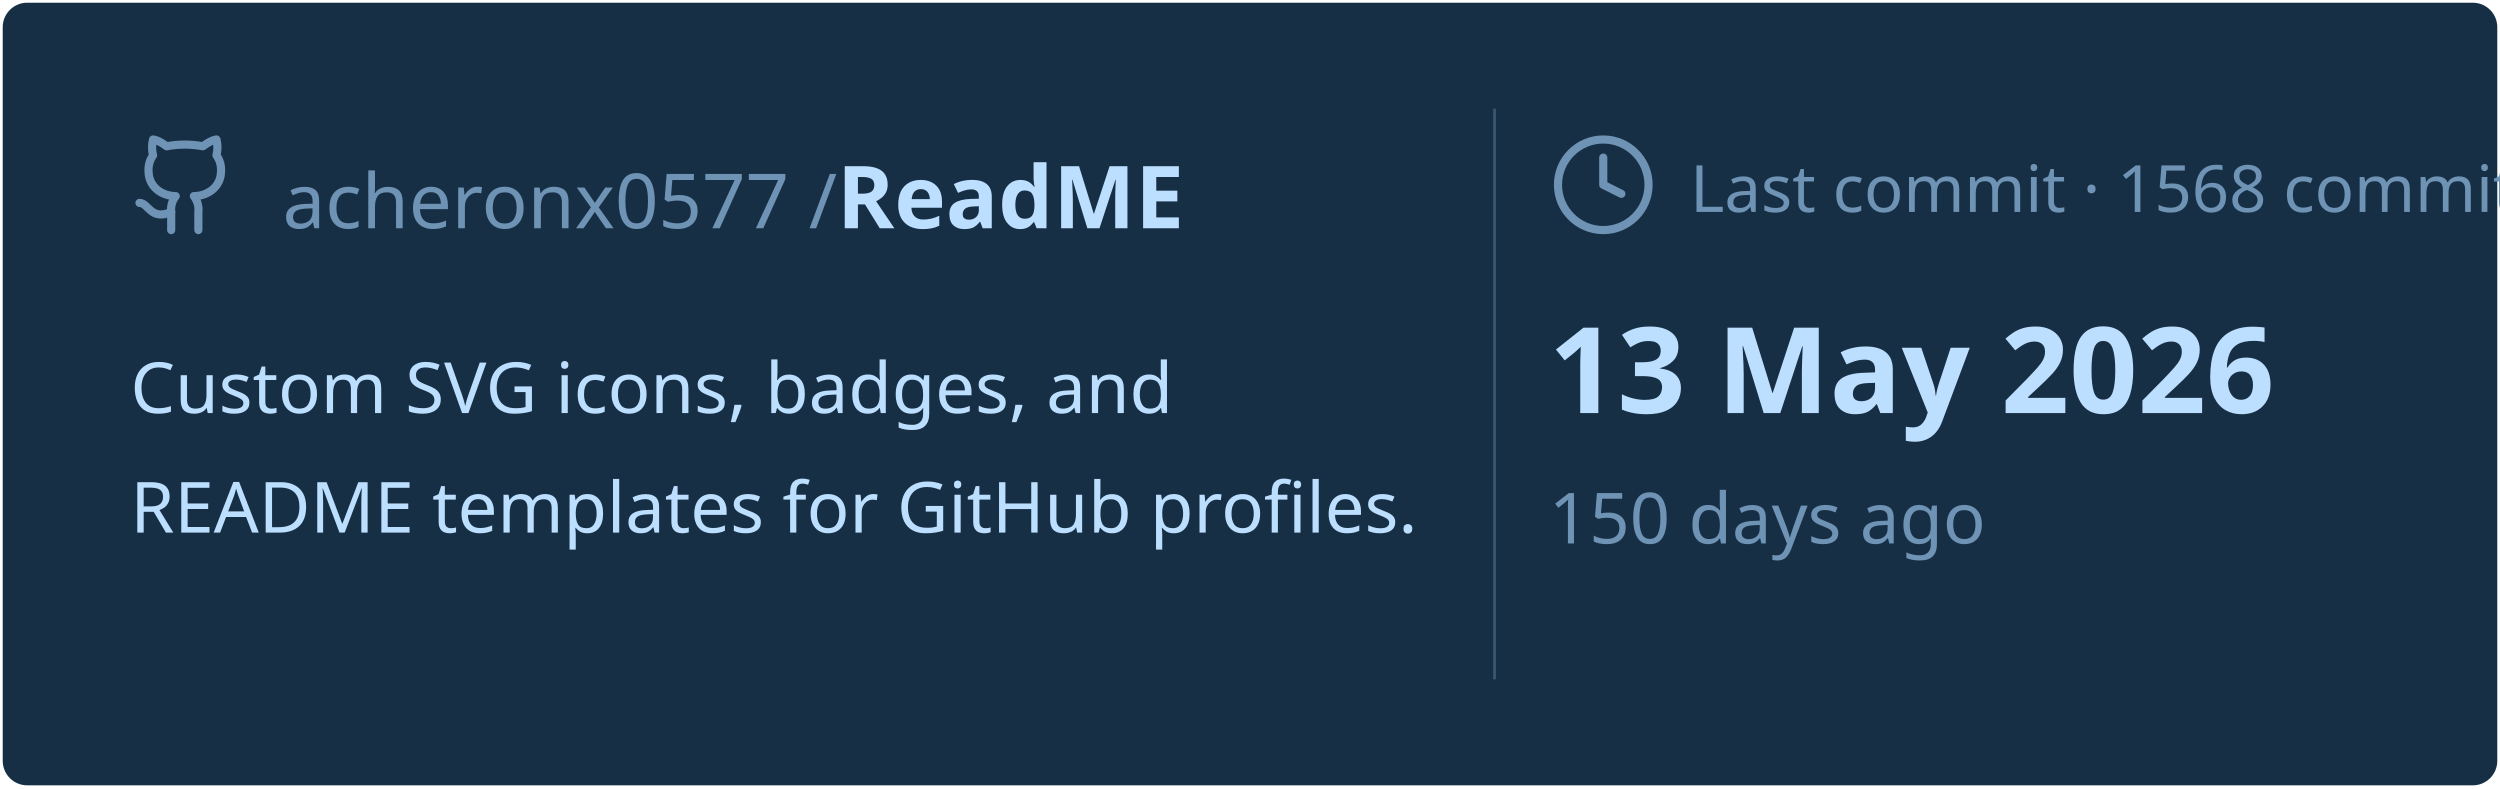
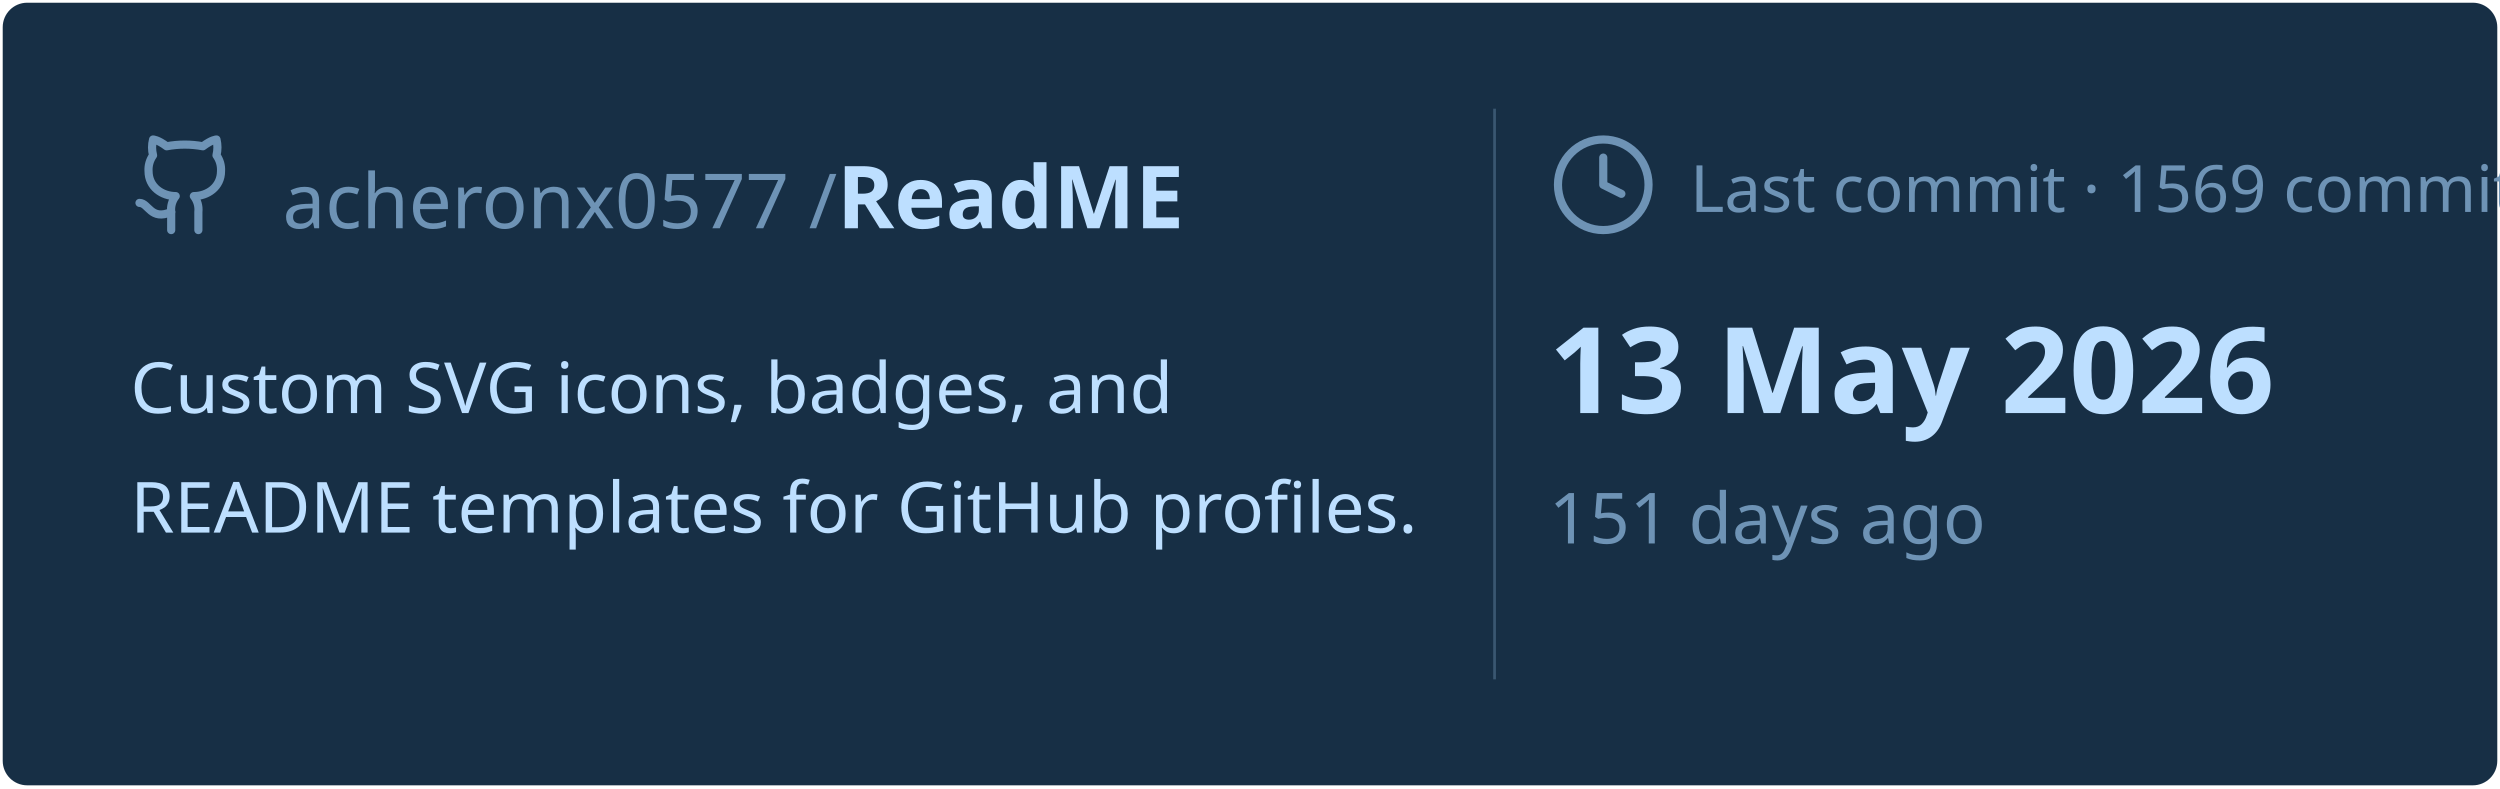
<svg xmlns="http://www.w3.org/2000/svg" viewBox="0 0 460 145" width="460px" height="145px">
  <rect stroke="#000000" stroke-opacity="0" fill="#172F45" rx="4.5" x="0.5" y="0.5" width="459" height="144" />
  <g transform="translate(24, 42)">
    <svg x="0" y="-18" width="20" height="20" viewBox="0 0 24 24" fill="none" stroke="#6E93B5" stroke-width="1.8" stroke-linecap="round" stroke-linejoin="round">
      <path d="M15 22v-4a4.8 4.8 0 0 0-1-3.5c3 0 6-2 6-5.5.08-1.25-.27-2.48-1-3.5.28-1.15.28-2.35 0-3.5 0 0-1 0-3 1.5-2.64-.5-5.36-.5-8 0C6 2 5 2 5 2c-.3 1.15-.3 2.35 0 3.5A5.403 5.403 0 0 0 4 9c0 3.5 3 5.5 6 5.5-.39.49-.68 1.05-.85 1.65-.17.6-.22 1.23-.15 1.85v4" />
      <path d="M9 18c-4.51 2-5-2-7-2" />
    </svg>
    <text x="28" y="0" font-family="&quot;Segoe UI&quot;, Ubuntu, sans-serif" font-size="14" font-weight="400" fill="#6E93B5">acheronx0577 /</text>
    <text x="130" y="0" font-family="&quot;Segoe UI&quot;, Ubuntu, sans-serif" font-size="16" font-weight="700" fill="#BDDFFF">ReadME</text>
  </g>
  <text x="24" y="76" font-family="&quot;Segoe UI&quot;, Ubuntu, sans-serif" font-size="13" font-weight="400" fill="#BDDFFF">Custom SVG icons, badges, and</text>
  <text x="24" y="98" font-family="&quot;Segoe UI&quot;, Ubuntu, sans-serif" font-size="13" font-weight="400" fill="#BDDFFF">README templates for GitHub profiles.</text>
  <line x1="275" y1="20" x2="275" y2="125" stroke="#6E93B5" stroke-width="0.5" stroke-opacity="0.4" />
  <svg x="285" y="24" width="20" height="20" viewBox="0 0 24 24" fill="none" stroke="#6E93B5" stroke-width="1.8" stroke-linecap="round" stroke-linejoin="round">
    <circle cx="12" cy="12" r="10" />
    <polyline points="12 6 12 12 16 14" />
  </svg>
-   <text x="311" y="39" font-family="&quot;Segoe UI&quot;, Ubuntu, sans-serif" font-size="12" font-weight="400" fill="#6E93B5">Last commit · 1568 commits</text>
+   <text x="311" y="39" font-family="&quot;Segoe UI&quot;, Ubuntu, sans-serif" font-size="12" font-weight="400" fill="#6E93B5">Last commit · 1569 commits</text>
  <text x="285" y="76" font-family="&quot;Segoe UI&quot;, Ubuntu, sans-serif" font-size="22" font-weight="700" fill="#BDDFFF">13 May 2026</text>
-   <text x="285" y="100" font-family="&quot;Segoe UI&quot;, Ubuntu, sans-serif" font-size="13" font-weight="400" fill="#6E93B5">150 days ago</text>
+   <text x="285" y="100" font-family="&quot;Segoe UI&quot;, Ubuntu, sans-serif" font-size="13" font-weight="400" fill="#6E93B5">151 days ago</text>
</svg>
